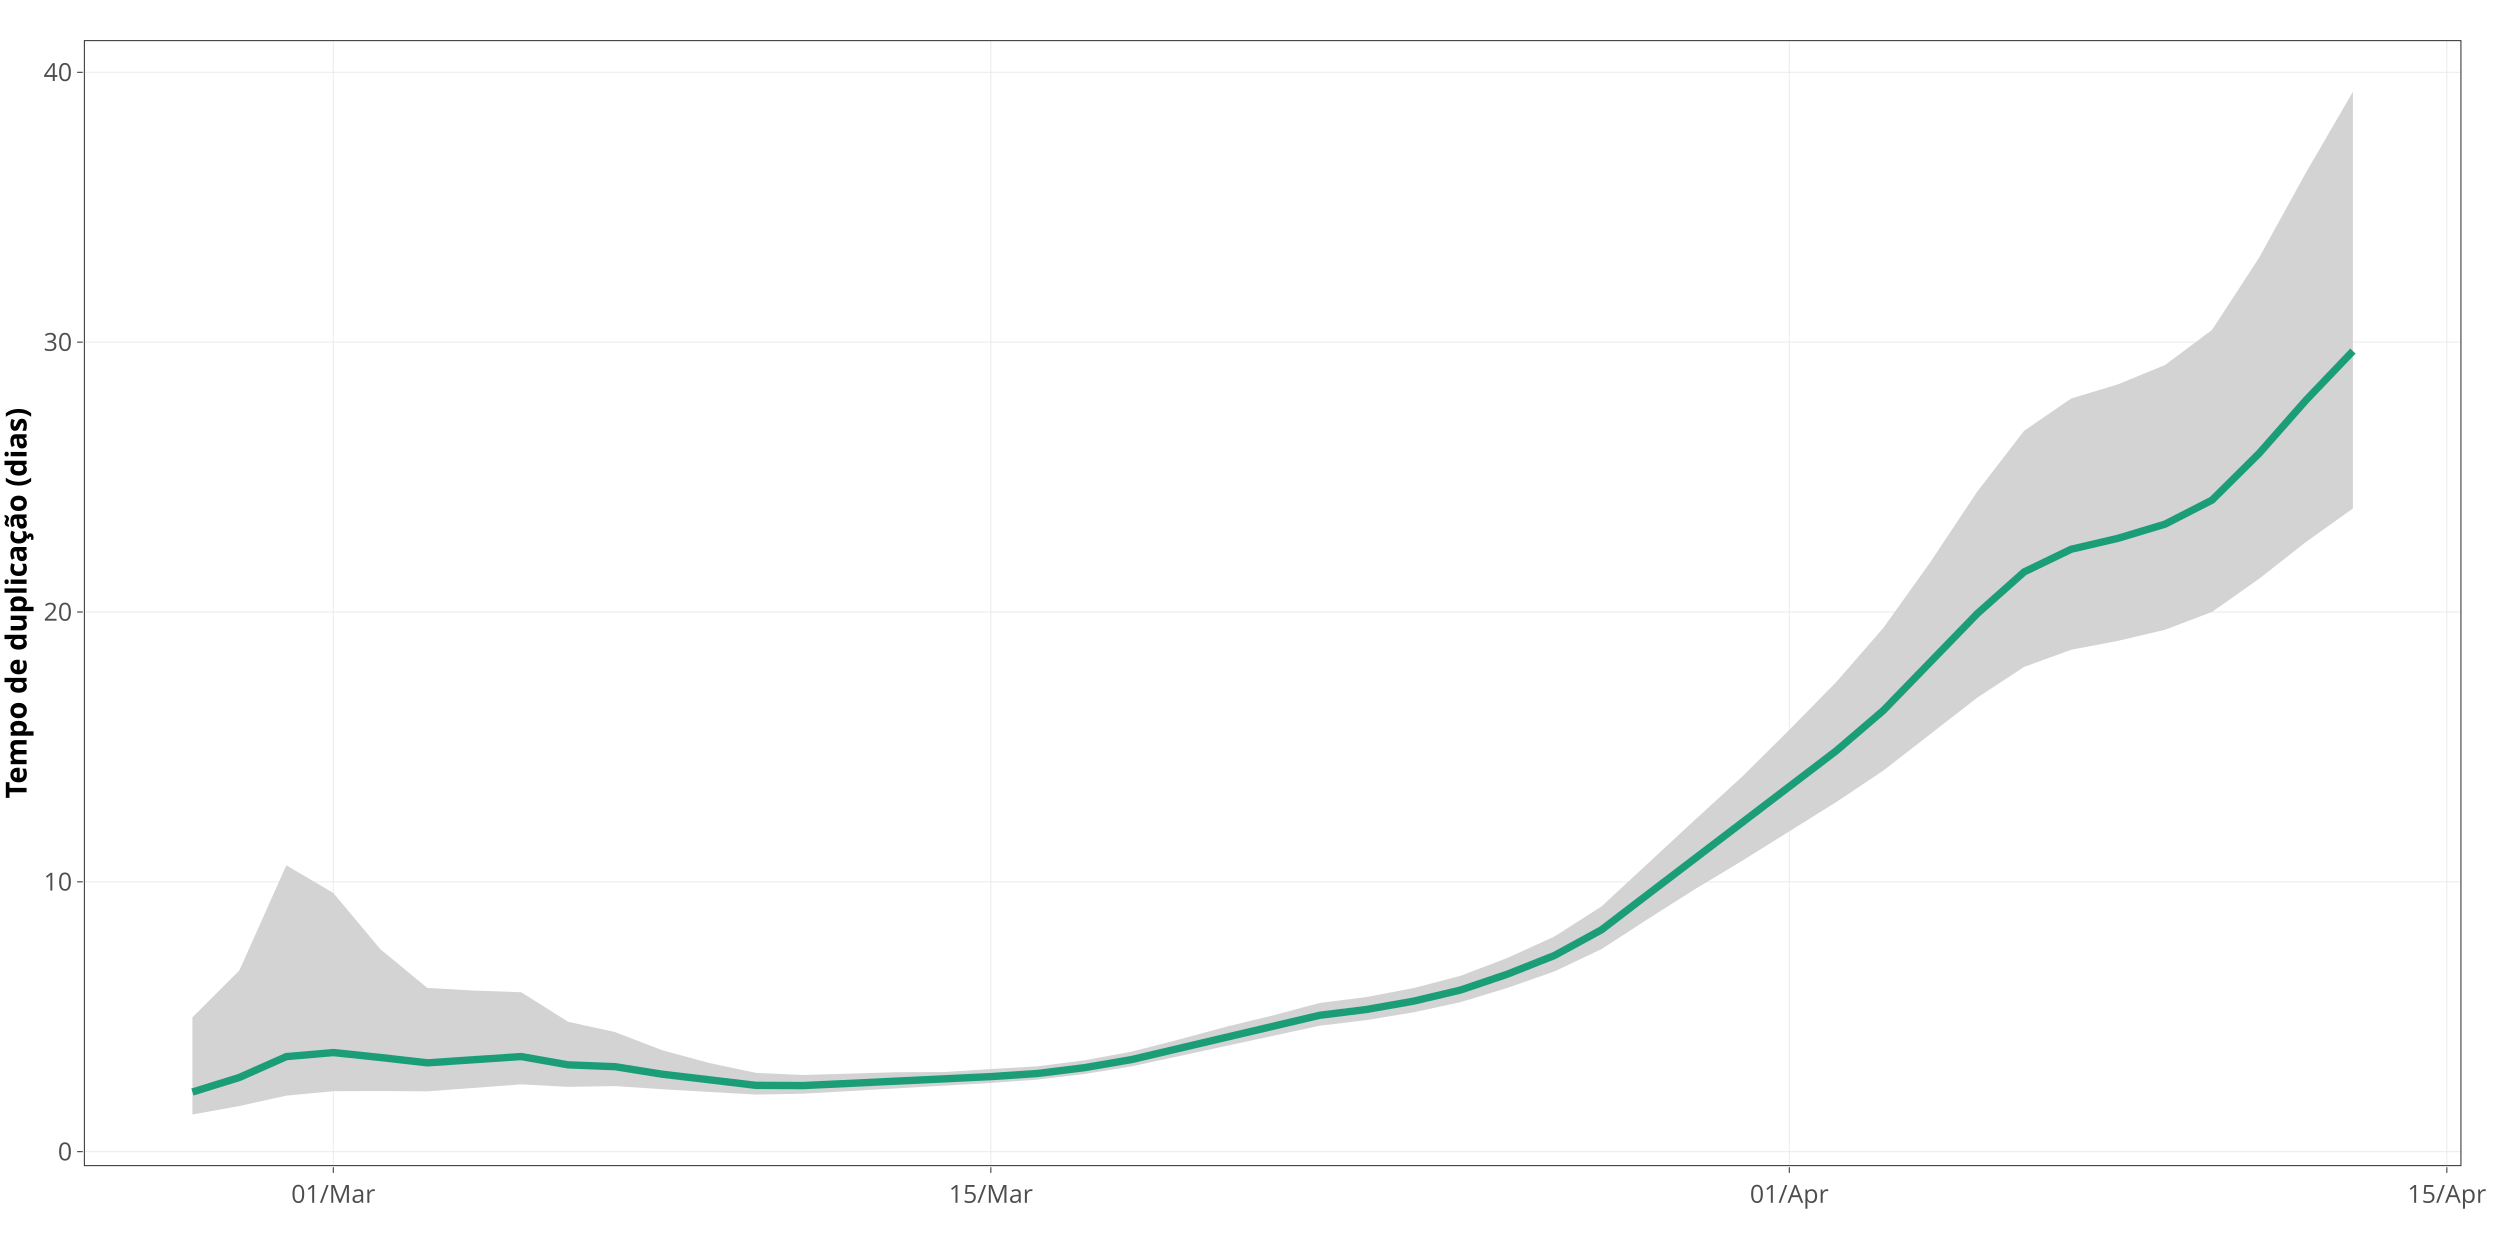
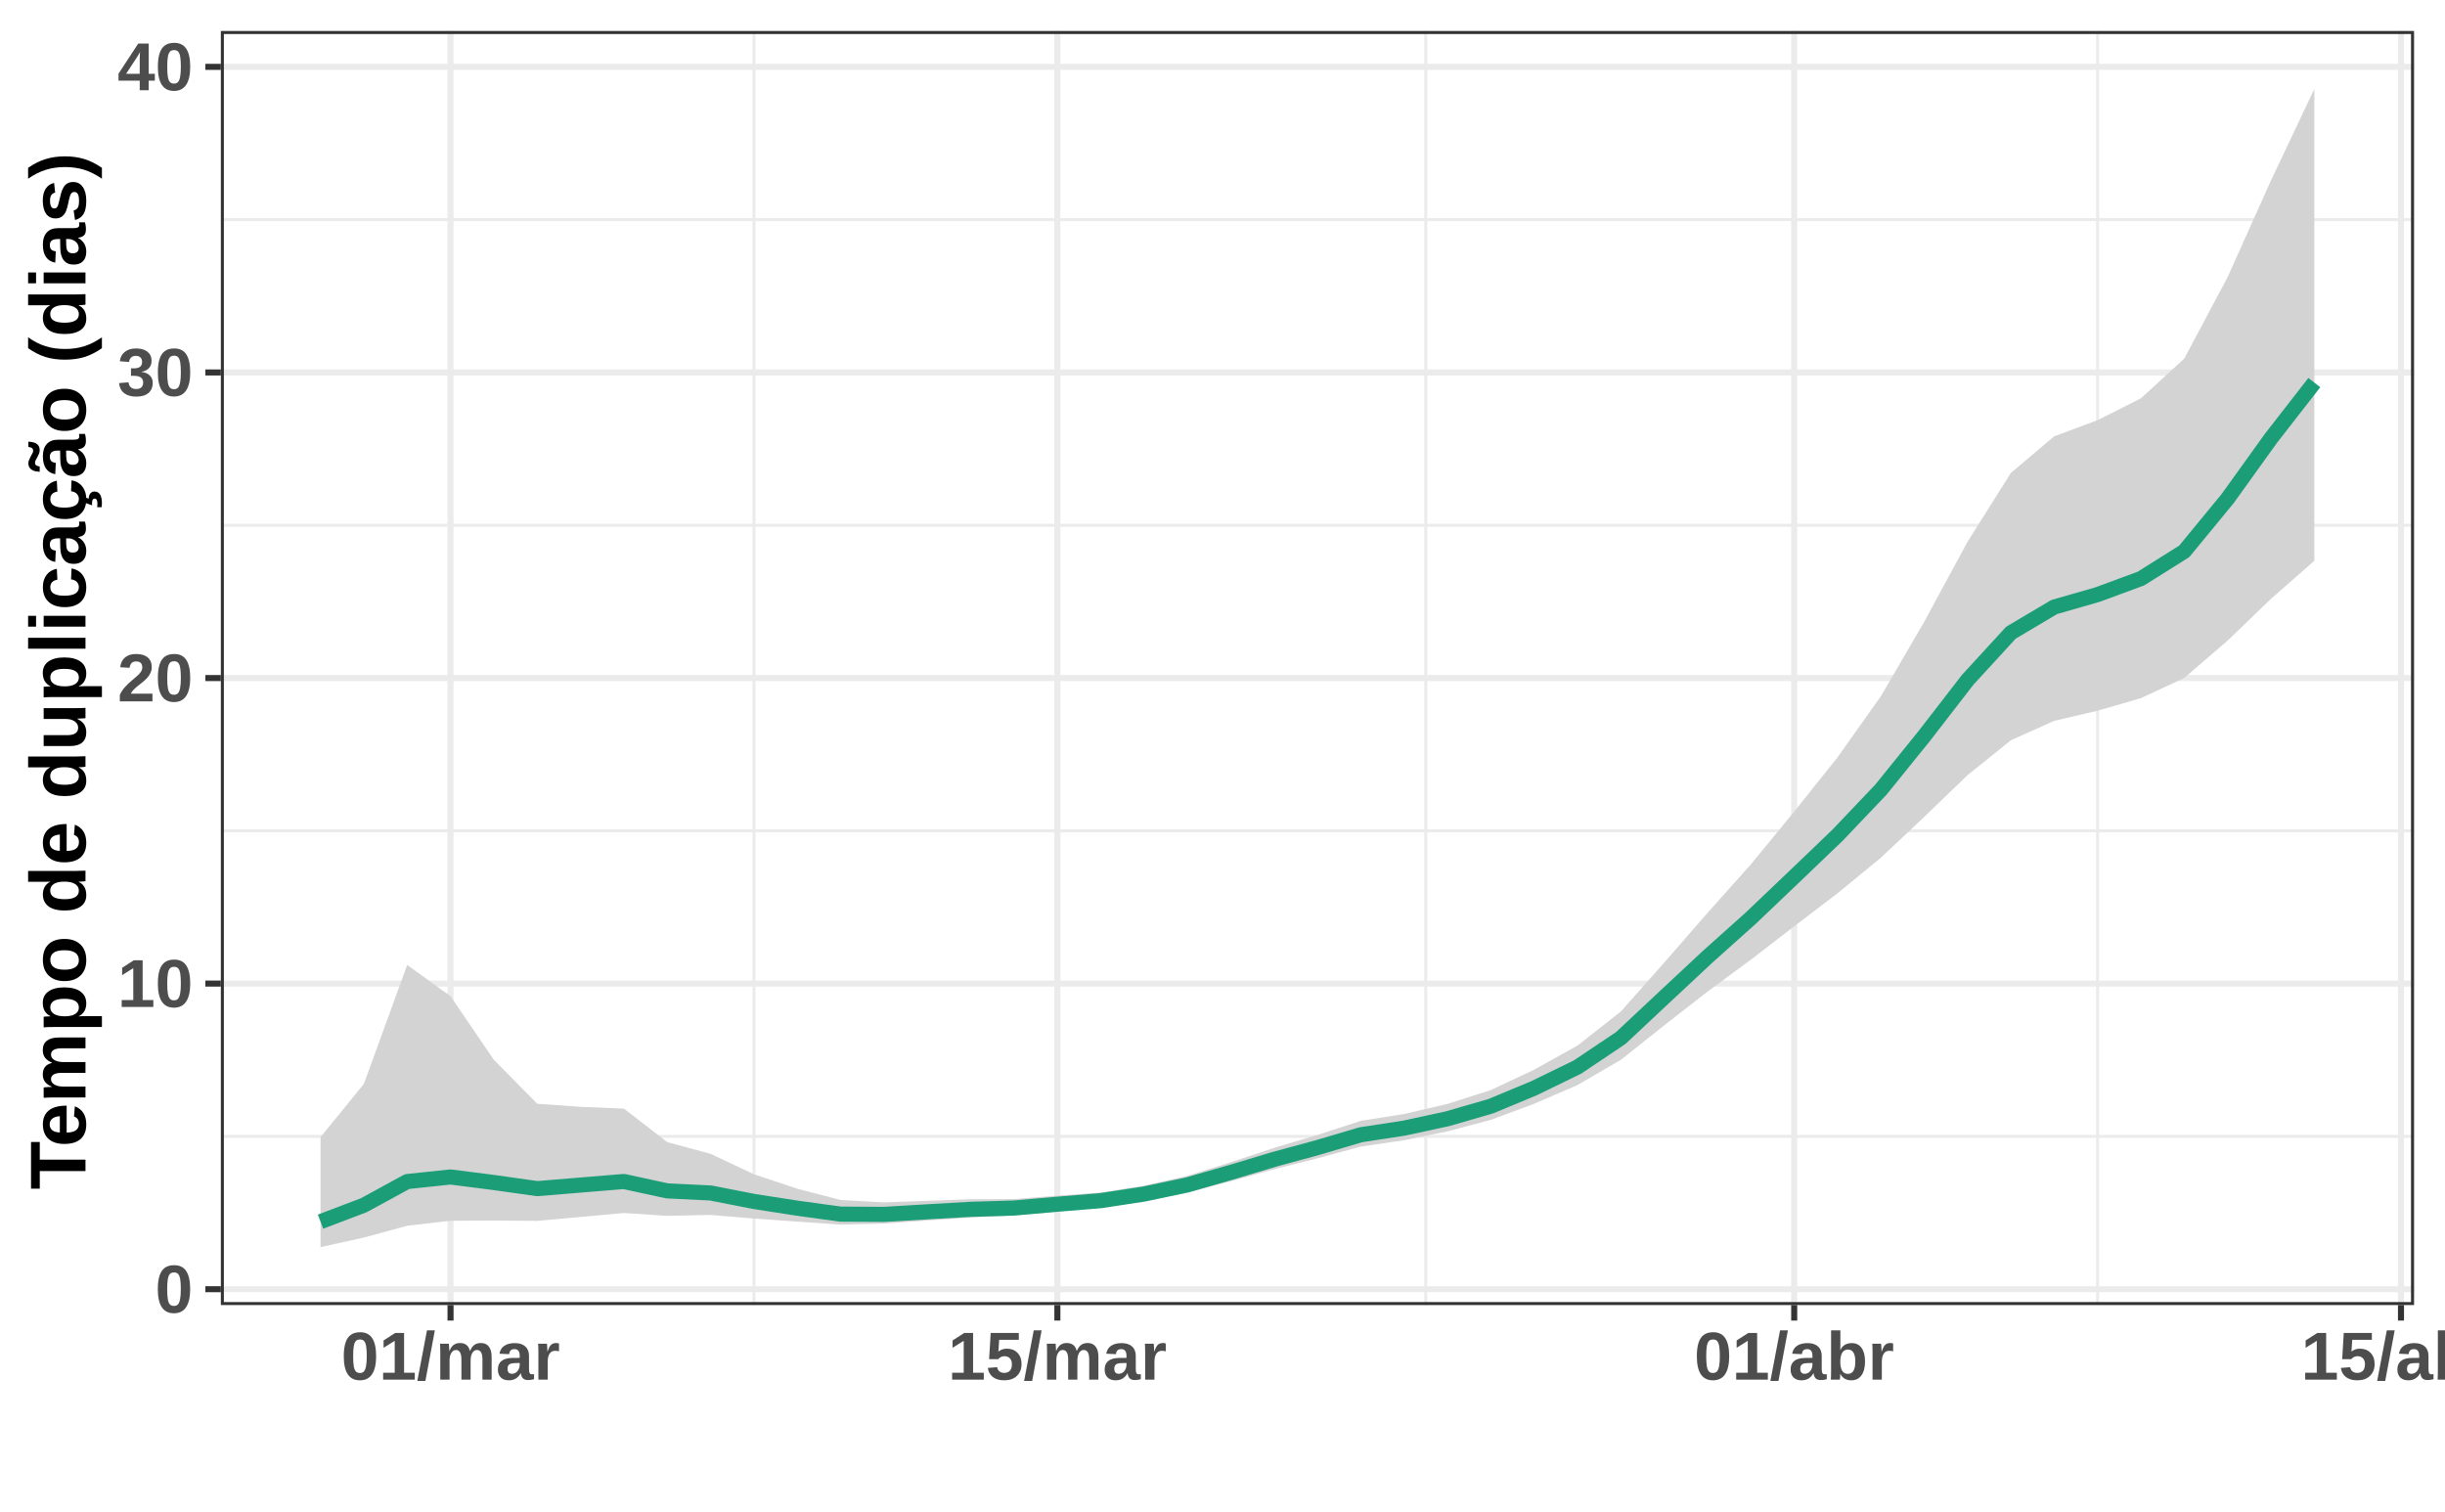
- <svg xmlns="http://www.w3.org/2000/svg" class="main-svg" width="1600" height="800" viewBox="0 0 1600 800">
-   <rect x="0" y="0" width="1600" height="800" style="fill: rgb(255, 255, 255); fill-opacity: 1;" />
-   <defs id="defs-37bf6b">
-     <g class="clips">
-       <clipPath id="clip37bf6bxyplot" class="plotclip">
-         <rect width="1521" height="720" />
-       </clipPath>
-       <clipPath class="axesclip" id="clip37bf6bx">
-         <rect x="54" y="0" width="1521" height="800" />
-       </clipPath>
-       <clipPath class="axesclip" id="clip37bf6by">
-         <rect x="0" y="26" width="1600" height="720" />
-       </clipPath>
-       <clipPath class="axesclip" id="clip37bf6bxy">
-         <rect x="54" y="26" width="1521" height="720" />
-       </clipPath>
-     </g>
-     <g class="gradients" />
+ <svg xmlns="http://www.w3.org/2000/svg" viewBox="0 0 432.20 267.12">
+   <defs>
+     <style type="text/css">
+     line, polyline, polygon, path, rect, circle {
+       fill: none;
+       stroke: #000000;
+       stroke-linecap: round;
+       stroke-linejoin: round;
+       stroke-miterlimit: 10.00;
+     }
+   </style>
  </defs>
-   <g class="bglayer" />
-   <g class="layer-below">
-     <g class="imagelayer" />
-     <g class="shapelayer" />
+   <rect width="100%" height="100%" style="stroke: none; fill: #FFFFFF;" />
+   <rect x="0.00" y="-0" width="432.20" height="267.12" style="stroke-width: 1.07; stroke: #FFFFFF; fill: #FFFFFF;" />
+   <defs>
+     <clipPath id="cpMzkuMDR8NDI2LjcyfDIzMC42OXw1LjQ4">
+       <rect x="39.04" y="5.48" width="387.69" height="225.21" />
+     </clipPath>
+   </defs>
+   <rect x="39.04" y="5.48" width="387.69" height="225.21" style="stroke-width: 1.07; stroke: none; fill: #FFFFFF;" clip-path="url(#cpMzkuMDR8NDI2LjcyfDIzMC42OXw1LjQ4)" />
+   <polyline points="39.04,200.88 426.72,200.88 " style="stroke-width: 0.53; stroke: #EBEBEB; stroke-linecap: butt;" clip-path="url(#cpMzkuMDR8NDI2LjcyfDIzMC42OXw1LjQ4)" />
+   <polyline points="39.04,146.87 426.72,146.87 " style="stroke-width: 0.53; stroke: #EBEBEB; stroke-linecap: butt;" clip-path="url(#cpMzkuMDR8NDI2LjcyfDIzMC42OXw1LjQ4)" />
+   <polyline points="39.04,92.85 426.72,92.85 " style="stroke-width: 0.53; stroke: #EBEBEB; stroke-linecap: butt;" clip-path="url(#cpMzkuMDR8NDI2LjcyfDIzMC42OXw1LjQ4)" />
+   <polyline points="39.04,38.83 426.72,38.83 " style="stroke-width: 0.53; stroke: #EBEBEB; stroke-linecap: butt;" clip-path="url(#cpMzkuMDR8NDI2LjcyfDIzMC42OXw1LjQ4)" />
+   <polyline points="133.28,230.69 133.28,5.48 " style="stroke-width: 0.53; stroke: #EBEBEB; stroke-linecap: butt;" clip-path="url(#cpMzkuMDR8NDI2LjcyfDIzMC42OXw1LjQ4)" />
+   <polyline points="252.03,230.69 252.03,5.48 " style="stroke-width: 0.53; stroke: #EBEBEB; stroke-linecap: butt;" clip-path="url(#cpMzkuMDR8NDI2LjcyfDIzMC42OXw1LjQ4)" />
+   <polyline points="370.79,230.69 370.79,5.48 " style="stroke-width: 0.53; stroke: #EBEBEB; stroke-linecap: butt;" clip-path="url(#cpMzkuMDR8NDI2LjcyfDIzMC42OXw1LjQ4)" />
+   <polyline points="39.04,227.89 426.72,227.89 " style="stroke-width: 1.07; stroke: #EBEBEB; stroke-linecap: butt;" clip-path="url(#cpMzkuMDR8NDI2LjcyfDIzMC42OXw1LjQ4)" />
+   <polyline points="39.04,173.87 426.72,173.87 " style="stroke-width: 1.07; stroke: #EBEBEB; stroke-linecap: butt;" clip-path="url(#cpMzkuMDR8NDI2LjcyfDIzMC42OXw1LjQ4)" />
+   <polyline points="39.04,119.86 426.72,119.86 " style="stroke-width: 1.07; stroke: #EBEBEB; stroke-linecap: butt;" clip-path="url(#cpMzkuMDR8NDI2LjcyfDIzMC42OXw1LjQ4)" />
+   <polyline points="39.04,65.84 426.72,65.84 " style="stroke-width: 1.07; stroke: #EBEBEB; stroke-linecap: butt;" clip-path="url(#cpMzkuMDR8NDI2LjcyfDIzMC42OXw1LjQ4)" />
+   <polyline points="39.04,11.82 426.72,11.82 " style="stroke-width: 1.07; stroke: #EBEBEB; stroke-linecap: butt;" clip-path="url(#cpMzkuMDR8NDI2LjcyfDIzMC42OXw1LjQ4)" />
+   <polyline points="79.64,230.69 79.64,5.48 " style="stroke-width: 1.07; stroke: #EBEBEB; stroke-linecap: butt;" clip-path="url(#cpMzkuMDR8NDI2LjcyfDIzMC42OXw1LjQ4)" />
+   <polyline points="186.91,230.69 186.91,5.48 " style="stroke-width: 1.07; stroke: #EBEBEB; stroke-linecap: butt;" clip-path="url(#cpMzkuMDR8NDI2LjcyfDIzMC42OXw1LjQ4)" />
+   <polyline points="317.16,230.69 317.16,5.48 " style="stroke-width: 1.07; stroke: #EBEBEB; stroke-linecap: butt;" clip-path="url(#cpMzkuMDR8NDI2LjcyfDIzMC42OXw1LjQ4)" />
+   <polyline points="424.42,230.69 424.42,5.48 " style="stroke-width: 1.07; stroke: #EBEBEB; stroke-linecap: butt;" clip-path="url(#cpMzkuMDR8NDI2LjcyfDIzMC42OXw1LjQ4)" />
+   <polygon points="56.66,201.00 64.32,191.60 71.98,170.57 79.64,176.10 87.30,187.34 94.97,195.11 102.63,195.65 110.29,195.97 117.95,201.89 125.61,203.96 133.28,207.58 140.94,210.13 148.60,212.12 156.26,212.54 163.92,212.27 171.58,211.99 179.25,211.95 186.91,211.35 194.57,210.80 202.23,209.59 209.89,207.86 217.55,205.45 225.22,202.91 232.88,200.63 240.54,198.13 248.20,196.92 255.86,195.14 263.53,192.69 271.19,189.09 278.85,184.82 286.51,178.81 294.17,170.17 301.83,161.38 309.50,152.79 317.16,143.46 324.82,133.87 332.48,123.07 340.14,109.92 347.80,95.77 355.47,83.58 363.13,77.12 370.79,74.27 378.45,70.41 386.11,63.39 393.78,48.97 401.44,31.90 409.10,15.72 409.10,99.13 401.44,105.85 393.78,113.23 386.11,119.84 378.45,123.41 370.79,125.63 363.13,127.42 355.47,130.85 347.80,137.02 340.14,144.40 332.48,151.62 324.82,157.90 317.16,163.74 309.50,169.64 301.83,175.29 294.17,181.26 286.51,187.35 278.85,191.80 271.19,195.11 263.53,197.96 255.86,199.99 248.20,201.55 240.54,202.68 232.88,204.76 225.22,206.68 217.55,208.80 209.89,210.81 202.23,212.33 194.57,213.46 186.91,214.14 179.25,214.85 171.58,215.21 163.92,215.74 156.26,216.29 148.60,216.47 140.94,215.94 133.28,215.40 125.61,214.76 117.95,214.92 110.29,214.42 102.63,215.12 94.97,215.81 87.30,215.75 79.64,215.79 71.98,216.67 64.32,218.76 56.66,220.45 " style="stroke-width: 0.75; stroke: none; fill: #D3D3D3;" clip-path="url(#cpMzkuMDR8NDI2LjcyfDIzMC42OXw1LjQ4)" />
+   <polyline points="56.66,201.00 64.32,191.60 71.98,170.57 79.64,176.10 87.30,187.34 94.97,195.11 102.63,195.65 110.29,195.97 117.95,201.89 125.61,203.96 133.28,207.58 140.94,210.13 148.60,212.12 156.26,212.54 163.92,212.27 171.58,211.99 179.25,211.95 186.91,211.35 194.57,210.80 202.23,209.59 209.89,207.86 217.55,205.45 225.22,202.91 232.88,200.63 240.54,198.13 248.20,196.92 255.86,195.14 263.53,192.69 271.19,189.09 278.85,184.82 286.51,178.81 294.17,170.17 301.83,161.38 309.50,152.79 317.16,143.46 324.82,133.87 332.48,123.07 340.14,109.92 347.80,95.77 355.47,83.58 363.13,77.12 370.79,74.27 378.45,70.41 386.11,63.39 393.78,48.97 401.44,31.90 409.10,15.72 " style="stroke-width: 1.07; stroke: none;" clip-path="url(#cpMzkuMDR8NDI2LjcyfDIzMC42OXw1LjQ4)" />
+   <polyline points="409.10,99.13 401.44,105.85 393.78,113.23 386.11,119.84 378.45,123.41 370.79,125.63 363.13,127.42 355.47,130.85 347.80,137.02 340.14,144.40 332.48,151.62 324.82,157.90 317.16,163.74 309.50,169.64 301.83,175.29 294.17,181.26 286.51,187.35 278.85,191.80 271.19,195.11 263.53,197.96 255.86,199.99 248.20,201.55 240.54,202.68 232.88,204.76 225.22,206.68 217.55,208.80 209.89,210.81 202.23,212.33 194.57,213.46 186.91,214.14 179.25,214.85 171.58,215.21 163.92,215.74 156.26,216.29 148.60,216.47 140.94,215.94 133.28,215.40 125.61,214.76 117.95,214.92 110.29,214.42 102.63,215.12 94.97,215.81 87.30,215.75 79.64,215.79 71.98,216.67 64.32,218.76 56.66,220.45 " style="stroke-width: 1.07; stroke: none;" clip-path="url(#cpMzkuMDR8NDI2LjcyfDIzMC42OXw1LjQ4)" />
+   <polyline points="56.66,215.95 64.32,213.04 71.98,208.86 79.64,208.05 87.30,209.03 94.97,210.11 102.63,209.48 110.29,208.85 117.95,210.51 125.61,210.88 133.28,212.38 140.94,213.57 148.60,214.62 156.26,214.66 163.92,214.21 171.58,213.77 179.25,213.54 186.91,212.87 194.57,212.24 202.23,211.07 209.89,209.45 217.55,207.25 225.22,204.94 232.88,202.86 240.54,200.59 248.20,199.42 255.86,197.76 263.53,195.54 271.19,192.35 278.85,188.62 286.51,183.48 294.17,176.30 301.83,169.15 309.50,162.28 317.16,154.98 324.82,147.64 332.48,139.59 340.14,130.11 347.80,120.20 355.47,111.84 363.13,107.30 370.79,105.10 378.45,102.27 386.11,97.46 393.78,88.13 401.44,77.47 409.10,67.63 " style="stroke-width: 2.67; stroke: #1B9E77; stroke-linecap: butt;" clip-path="url(#cpMzkuMDR8NDI2LjcyfDIzMC42OXw1LjQ4)" />
+   <rect x="39.04" y="5.48" width="387.69" height="225.21" style="stroke-width: 1.07; stroke: #333333;" clip-path="url(#cpMzkuMDR8NDI2LjcyfDIzMC42OXw1LjQ4)" />
+   <defs>
+     <clipPath id="cpMC4wMHw0MzIuMjB8MjY3LjEyfDAuMDA=">
+       <rect x="0.00" y="0.00" width="432.20" height="267.12" />
+     </clipPath>
+   </defs>
+   <g clip-path="url(#cpMC4wMHw0MzIuMjB8MjY3LjEyfDAuMDA=)">
+     <text x="27.43" y="232.02" style="font-size: 12.00px; font-weight: bold; fill: #4D4D4D; font-family: Liberation Sans;" textLength="6.67px" lengthAdjust="spacingAndGlyphs">0</text>
  </g>
-   <g class="cartesianlayer">
-     <g class="subplot xy">
-       <g class="layer-subplot">
-         <g class="shapelayer" />
-         <g class="imagelayer" />
-       </g>
-       <g class="gridlayer">
-         <g class="x">
-           <path class="xgrid crisp" transform="translate(213.31,0)" d="M0,26v720" style="stroke: rgb(235, 235, 235); stroke-opacity: 1; stroke-width: 0.664px;" />
-           <path class="xgrid crisp" transform="translate(634.14,0)" d="M0,26v720" style="stroke: rgb(235, 235, 235); stroke-opacity: 1; stroke-width: 0.664px;" />
-           <path class="xgrid crisp" transform="translate(1145.15,0)" d="M0,26v720" style="stroke: rgb(235, 235, 235); stroke-opacity: 1; stroke-width: 0.664px;" />
-           <path class="xgrid crisp" transform="translate(1565.98,0)" d="M0,26v720" style="stroke: rgb(235, 235, 235); stroke-opacity: 1; stroke-width: 0.664px;" />
-         </g>
-         <g class="y">
-           <path class="ygrid crisp" transform="translate(0,737.07)" d="M54,0h1521" style="stroke: rgb(235, 235, 235); stroke-opacity: 1; stroke-width: 0.664px;" />
-           <path class="ygrid crisp" transform="translate(0,564.37)" d="M54,0h1521" style="stroke: rgb(235, 235, 235); stroke-opacity: 1; stroke-width: 0.664px;" />
-           <path class="ygrid crisp" transform="translate(0,391.67)" d="M54,0h1521" style="stroke: rgb(235, 235, 235); stroke-opacity: 1; stroke-width: 0.664px;" />
-           <path class="ygrid crisp" transform="translate(0,218.97)" d="M54,0h1521" style="stroke: rgb(235, 235, 235); stroke-opacity: 1; stroke-width: 0.664px;" />
-           <path class="ygrid crisp" transform="translate(0,46.27)" d="M54,0h1521" style="stroke: rgb(235, 235, 235); stroke-opacity: 1; stroke-width: 0.664px;" />
-         </g>
-       </g>
-       <g class="zerolinelayer" />
-       <path class="xlines-below" />
-       <path class="ylines-below" />
-       <g class="overlines-below" />
-       <g class="xaxislayer-below" />
-       <g class="yaxislayer-below" />
-       <g class="overaxes-below" />
-       <g class="plot" transform="translate(54, 26)" clip-path="url('#clip37bf6bxyplot')">
-         <g class="scatterlayer mlayer">
-           <g class="trace scatter trace952353" style="stroke-miterlimit: 2; opacity: 1;">
-             <g class="fills">
-               <g>
-                 <path class="js-fill" d="M69.14,687.27L99.2,681.86L129.25,675.21L159.31,672.37L189.37,672.26L219.43,672.46L249.49,670.23L279.55,668L309.61,669.59L339.67,669.1L369.73,671.13L429.85,674.54L459.91,673.98L580.14,667.09L610.2,664.93L640.26,661.33L670.32,656.45L790.56,630.47L820.62,626.85L850.68,621.88L880.74,615.37L910.8,606.25L940.86,595.69L970.92,581.45L1000.97,561.97L1031.03,542.9L1061.09,524.84L1121.21,487.31L1151.27,467.23L1211.39,420.53L1241.45,400.81L1271.51,389.85L1301.57,384.13L1331.63,377.04L1361.69,365.61L1391.75,344.47L1421.8,320.88L1451.86,299.42L1451.86,32.73L1421.8,84.48L1391.75,139.04L1361.69,185.14L1331.63,207.59L1301.57,219.94L1271.51,229.05L1241.45,249.69L1211.39,288.67L1181.33,333.89L1151.27,375.94L1121.21,410.47L1091.15,441.12L1061.09,470.96L1031.03,498.43L970.92,554.15L940.86,573.36L910.8,587.03L880.74,598.52L850.68,606.36L820.62,612.06L790.56,615.9L760.5,623.9L730.44,631.2L700.38,639.32L670.32,647.01L640.26,652.57L610.2,656.41L580.14,658.19L550.08,660.09L520.03,660.22L459.91,661.99L429.85,660.63L399.79,654.29L369.73,646.12L339.67,634.55L309.61,627.95L279.55,609.02L249.49,607.99L219.43,606.25L189.37,581.43L159.31,545.48L129.25,527.8L99.2,595.05L69.14,625.1L69.14,687.27Z" style="fill: rgb(211, 211, 211); fill-opacity: 1; stroke-width: 0;" />
-               </g>
-             </g>
-             <g class="errorbars" />
-             <g class="lines">
-               <path class="js-line" d="M69.14,687.27L99.2,681.86L129.25,675.21L159.31,672.37L189.37,672.26L219.43,672.46L249.49,670.23L279.55,668L309.61,669.59L339.67,669.1L369.73,671.13L429.85,674.54L459.91,673.98L580.14,667.09L610.2,664.93L640.26,661.33L670.32,656.45L790.56,630.47L820.62,626.85L850.68,621.88L880.74,615.37L910.8,606.25L940.86,595.69L970.92,581.45L1000.97,561.97L1031.03,542.9L1061.09,524.84L1121.21,487.31L1151.27,467.23L1211.39,420.53L1241.45,400.81L1271.51,389.85L1301.57,384.13L1331.63,377.04L1361.69,365.61L1391.75,344.47L1421.8,320.88L1451.86,299.42L1451.86,32.73L1421.8,84.48L1391.75,139.04L1361.69,185.14L1331.63,207.59L1301.57,219.94L1271.51,229.05L1241.45,249.69L1211.39,288.67L1181.33,333.89L1151.27,375.94L1121.21,410.47L1091.15,441.12L1061.09,470.96L1031.03,498.43L970.92,554.15L940.86,573.36L910.8,587.03L880.74,598.52L850.68,606.36L820.62,612.06L790.56,615.9L760.5,623.9L730.44,631.2L700.38,639.32L670.32,647.01L640.26,652.57L610.2,656.41L580.14,658.19L550.08,660.09L520.03,660.22L459.91,661.99L429.85,660.63L399.79,654.29L369.73,646.12L339.67,634.55L309.61,627.95L279.55,609.02L249.49,607.99L219.43,606.25L189.37,581.43L159.31,545.48L129.25,527.8L99.2,595.05L69.14,625.1L69.14,687.27" style="vector-effect: non-scaling-stroke; fill: none; stroke: rgb(0, 0, 0); stroke-opacity: 0; stroke-width: 1.89px; opacity: 1;" />
-             </g>
-             <g class="points" />
-             <g class="text" />
-           </g>
-           <g class="trace scatter tracea91aad" style="stroke-miterlimit: 2; opacity: 1;">
-             <g class="fills" />
-             <g class="errorbars" />
-             <g class="lines">
-               <path class="js-line" d="M69.14,672.9L99.2,663.57L129.25,650.23L159.31,647.64L189.37,650.78L219.43,654.21L249.49,652.21L279.55,650.19L309.61,655.5L339.67,656.68L369.73,661.48L429.85,668.63L459.91,668.77L580.14,663.03L610.2,661.02L640.26,657.29L670.32,652.1L790.56,623.78L820.62,620.05L850.68,614.73L880.74,607.62L910.8,597.44L940.86,585.5L970.92,569.09L1000.97,546.12L1121.21,454.51L1151.27,428.77L1211.39,366.78L1241.45,340.03L1271.51,325.53L1301.57,318.5L1331.63,309.45L1361.69,294.06L1391.75,264.23L1421.8,230.15L1451.86,198.69" style="vector-effect: non-scaling-stroke; fill: none; stroke: rgb(27, 158, 119); stroke-opacity: 1; stroke-width: 4.724px; opacity: 1;" />
-             </g>
-             <g class="points" />
-             <g class="text" />
-           </g>
-         </g>
-       </g>
-       <g class="overplot" />
-       <path class="xlines-above crisp" d="" style="fill: none; stroke-width: 1px; stroke: rgb(0, 0, 0); stroke-opacity: 0;" />
-       <path class="ylines-above crisp" d="" style="fill: none; stroke-width: 1px; stroke: rgb(0, 0, 0); stroke-opacity: 0;" />
-       <g class="overlines-above" />
-       <g class="xaxislayer-above">
-         <path class="xtick ticks crisp" d="M0,747v3.653" transform="translate(213.31,0)" style="stroke: rgb(51, 51, 51); stroke-opacity: 1; stroke-width: 0.664px;" />
-         <path class="xtick ticks crisp" d="M0,747v3.653" transform="translate(634.14,0)" style="stroke: rgb(51, 51, 51); stroke-opacity: 1; stroke-width: 0.664px;" />
-         <path class="xtick ticks crisp" d="M0,747v3.653" transform="translate(1145.15,0)" style="stroke: rgb(51, 51, 51); stroke-opacity: 1; stroke-width: 0.664px;" />
-         <path class="xtick ticks crisp" d="M0,747v3.653" transform="translate(1565.98,0)" style="stroke: rgb(51, 51, 51); stroke-opacity: 1; stroke-width: 0.664px;" />
-         <g class="xtick">
-           <text text-anchor="middle" x="0" y="769.781" transform="translate(213.31,0)" style="font-family: 'Open Sans', verdana, arial, sans-serif; font-size: 15.94px; fill: rgb(77, 77, 77); fill-opacity: 1; white-space: pre;">01/Mar</text>
-         </g>
-         <g class="xtick">
-           <text text-anchor="middle" x="0" y="769.781" transform="translate(634.14,0)" style="font-family: 'Open Sans', verdana, arial, sans-serif; font-size: 15.94px; fill: rgb(77, 77, 77); fill-opacity: 1; white-space: pre;">15/Mar</text>
-         </g>
-         <g class="xtick">
-           <text text-anchor="middle" x="0" y="769.781" transform="translate(1145.15,0)" style="font-family: 'Open Sans', verdana, arial, sans-serif; font-size: 15.94px; fill: rgb(77, 77, 77); fill-opacity: 1; white-space: pre;">01/Apr</text>
-         </g>
-         <g class="xtick">
-           <text text-anchor="middle" x="0" y="769.781" transform="translate(1565.98,0)" style="font-family: 'Open Sans', verdana, arial, sans-serif; font-size: 15.94px; fill: rgb(77, 77, 77); fill-opacity: 1; white-space: pre;">15/Apr</text>
-         </g>
-       </g>
-       <g class="yaxislayer-above">
-         <path class="ytick ticks crisp" d="M53,0h-3.653" transform="translate(0,737.07)" style="stroke: rgb(51, 51, 51); stroke-opacity: 1; stroke-width: 0.664px;" />
-         <path class="ytick ticks crisp" d="M53,0h-3.653" transform="translate(0,564.37)" style="stroke: rgb(51, 51, 51); stroke-opacity: 1; stroke-width: 0.664px;" />
-         <path class="ytick ticks crisp" d="M53,0h-3.653" transform="translate(0,391.67)" style="stroke: rgb(51, 51, 51); stroke-opacity: 1; stroke-width: 0.664px;" />
-         <path class="ytick ticks crisp" d="M53,0h-3.653" transform="translate(0,218.97)" style="stroke: rgb(51, 51, 51); stroke-opacity: 1; stroke-width: 0.664px;" />
-         <path class="ytick ticks crisp" d="M53,0h-3.653" transform="translate(0,46.27)" style="stroke: rgb(51, 51, 51); stroke-opacity: 1; stroke-width: 0.664px;" />
-         <g class="ytick">
-           <text text-anchor="end" x="46.159" y="5.579" transform="translate(0,737.07)" style="font-family: 'Open Sans', verdana, arial, sans-serif; font-size: 15.94px; fill: rgb(77, 77, 77); fill-opacity: 1; white-space: pre;">0</text>
-         </g>
-         <g class="ytick">
-           <text text-anchor="end" x="46.159" y="5.579" transform="translate(0,564.37)" style="font-family: 'Open Sans', verdana, arial, sans-serif; font-size: 15.94px; fill: rgb(77, 77, 77); fill-opacity: 1; white-space: pre;">10</text>
-         </g>
-         <g class="ytick">
-           <text text-anchor="end" x="46.159" y="5.579" transform="translate(0,391.67)" style="font-family: 'Open Sans', verdana, arial, sans-serif; font-size: 15.94px; fill: rgb(77, 77, 77); fill-opacity: 1; white-space: pre;">20</text>
-         </g>
-         <g class="ytick">
-           <text text-anchor="end" x="46.159" y="5.579" transform="translate(0,218.97)" style="font-family: 'Open Sans', verdana, arial, sans-serif; font-size: 15.94px; fill: rgb(77, 77, 77); fill-opacity: 1; white-space: pre;">30</text>
-         </g>
-         <g class="ytick">
-           <text text-anchor="end" x="46.159" y="5.579" transform="translate(0,46.27)" style="font-family: 'Open Sans', verdana, arial, sans-serif; font-size: 15.94px; fill: rgb(77, 77, 77); fill-opacity: 1; white-space: pre;">40</text>
-         </g>
-       </g>
-       <g class="overaxes-above" />
-     </g>
+   <g clip-path="url(#cpMC4wMHw0MzIuMjB8MjY3LjEyfDAuMDA=)">
+     <text x="20.76" y="178.00" style="font-size: 12.00px; font-weight: bold; fill: #4D4D4D; font-family: Liberation Sans;" textLength="13.35px" lengthAdjust="spacingAndGlyphs">10</text>
  </g>
-   <g class="polarlayer" />
-   <g class="ternarylayer" />
-   <g class="geolayer" />
-   <g class="funnelarealayer" />
-   <g class="pielayer" />
-   <g class="treemaplayer" />
-   <g class="sunburstlayer" />
-   <g class="glimages" />
-   <defs id="topdefs-37bf6b">
-     <g class="clips" />
-   </defs>
-   <g class="layer-above">
-     <g class="imagelayer" />
-     <g class="shapelayer">
-       <path data-index="0" fill-rule="evenodd" d="M54,746H1575V26H54Z" style="opacity: 1; stroke: rgb(51, 51, 51); stroke-opacity: 1; fill: rgb(0, 0, 0); fill-opacity: 0; stroke-width: 0.664px;" />
-     </g>
+   <g clip-path="url(#cpMC4wMHw0MzIuMjB8MjY3LjEyfDAuMDA=)">
+     <text x="20.76" y="123.98" style="font-size: 12.00px; font-weight: bold; fill: #4D4D4D; font-family: Liberation Sans;" textLength="13.35px" lengthAdjust="spacingAndGlyphs">20</text>
  </g>
-   <g class="infolayer">
-     <g class="g-gtitle" />
-     <g class="g-xtitle" transform="translate(0,-15.79078)">
-       <text class="xtitle" x="814.5" y="811.791" text-anchor="middle" style="font-family: 'Open Sans', verdana, arial, sans-serif; font-size: 18.6px; fill: rgb(0, 0, 0); opacity: 1; font-weight: normal; white-space: pre;">
-         <tspan style="font-weight:bold">  </tspan>
-       </text>
-     </g>
-     <g class="g-ytitle" transform="translate(10.19434,0)">
-       <text class="ytitle" transform="rotate(-90,6.806144,386)" x="6.806" y="386" text-anchor="middle" style="font-family: 'Open Sans', verdana, arial, sans-serif; font-size: 18.6px; fill: rgb(0, 0, 0); opacity: 1; font-weight: normal; white-space: pre;">
-         <tspan style="font-weight:bold"> Tempo de duplicação (dias) </tspan>
-       </text>
-     </g>
+   <g clip-path="url(#cpMC4wMHw0MzIuMjB8MjY3LjEyfDAuMDA=)">
+     <text x="20.76" y="69.97" style="font-size: 12.00px; font-weight: bold; fill: #4D4D4D; font-family: Liberation Sans;" textLength="13.35px" lengthAdjust="spacingAndGlyphs">30</text>
+   </g>
+   <g clip-path="url(#cpMC4wMHw0MzIuMjB8MjY3LjEyfDAuMDA=)">
+     <text x="20.76" y="15.95" style="font-size: 12.00px; font-weight: bold; fill: #4D4D4D; font-family: Liberation Sans;" textLength="13.35px" lengthAdjust="spacingAndGlyphs">40</text>
+   </g>
+   <polyline points="36.30,227.89 39.04,227.89 " style="stroke-width: 1.07; stroke: #333333; stroke-linecap: butt;" clip-path="url(#cpMC4wMHw0MzIuMjB8MjY3LjEyfDAuMDA=)" />
+   <polyline points="36.30,173.87 39.04,173.87 " style="stroke-width: 1.07; stroke: #333333; stroke-linecap: butt;" clip-path="url(#cpMC4wMHw0MzIuMjB8MjY3LjEyfDAuMDA=)" />
+   <polyline points="36.30,119.86 39.04,119.86 " style="stroke-width: 1.07; stroke: #333333; stroke-linecap: butt;" clip-path="url(#cpMC4wMHw0MzIuMjB8MjY3LjEyfDAuMDA=)" />
+   <polyline points="36.30,65.84 39.04,65.84 " style="stroke-width: 1.07; stroke: #333333; stroke-linecap: butt;" clip-path="url(#cpMC4wMHw0MzIuMjB8MjY3LjEyfDAuMDA=)" />
+   <polyline points="36.30,11.82 39.04,11.82 " style="stroke-width: 1.07; stroke: #333333; stroke-linecap: butt;" clip-path="url(#cpMC4wMHw0MzIuMjB8MjY3LjEyfDAuMDA=)" />
+   <polyline points="79.64,233.43 79.64,230.69 " style="stroke-width: 1.07; stroke: #333333; stroke-linecap: butt;" clip-path="url(#cpMC4wMHw0MzIuMjB8MjY3LjEyfDAuMDA=)" />
+   <polyline points="186.91,233.43 186.91,230.69 " style="stroke-width: 1.07; stroke: #333333; stroke-linecap: butt;" clip-path="url(#cpMC4wMHw0MzIuMjB8MjY3LjEyfDAuMDA=)" />
+   <polyline points="317.16,233.43 317.16,230.69 " style="stroke-width: 1.07; stroke: #333333; stroke-linecap: butt;" clip-path="url(#cpMC4wMHw0MzIuMjB8MjY3LjEyfDAuMDA=)" />
+   <polyline points="424.42,233.43 424.42,230.69 " style="stroke-width: 1.07; stroke: #333333; stroke-linecap: butt;" clip-path="url(#cpMC4wMHw0MzIuMjB8MjY3LjEyfDAuMDA=)" />
+   <g clip-path="url(#cpMC4wMHw0MzIuMjB8MjY3LjEyfDAuMDA=)">
+     <text x="60.30" y="243.87" style="font-size: 12.00px; font-weight: bold; fill: #4D4D4D; font-family: Liberation Sans;" textLength="38.70px" lengthAdjust="spacingAndGlyphs">01/mar</text>
+   </g>
+   <g clip-path="url(#cpMC4wMHw0MzIuMjB8MjY3LjEyfDAuMDA=)">
+     <text x="167.56" y="243.87" style="font-size: 12.00px; font-weight: bold; fill: #4D4D4D; font-family: Liberation Sans;" textLength="38.70px" lengthAdjust="spacingAndGlyphs">15/mar</text>
+   </g>
+   <g clip-path="url(#cpMC4wMHw0MzIuMjB8MjY3LjEyfDAuMDA=)">
+     <text x="299.48" y="243.87" style="font-size: 12.00px; font-weight: bold; fill: #4D4D4D; font-family: Liberation Sans;" textLength="35.36px" lengthAdjust="spacingAndGlyphs">01/abr</text>
+   </g>
+   <g clip-path="url(#cpMC4wMHw0MzIuMjB8MjY3LjEyfDAuMDA=)">
+     <text x="406.74" y="243.87" style="font-size: 12.00px; font-weight: bold; fill: #4D4D4D; font-family: Liberation Sans;" textLength="35.36px" lengthAdjust="spacingAndGlyphs">15/abr</text>
+   </g>
+   <g clip-path="url(#cpMC4wMHw0MzIuMjB8MjY3LjEyfDAuMDA=)">
+     <text transform="translate(15.11,210.27) rotate(-90)" style="font-size: 14.00px; font-weight: bold; font-family: Liberation Sans;" textLength="184.37px" lengthAdjust="spacingAndGlyphs">Tempo de duplicação (dias)</text>
  </g>
</svg>
